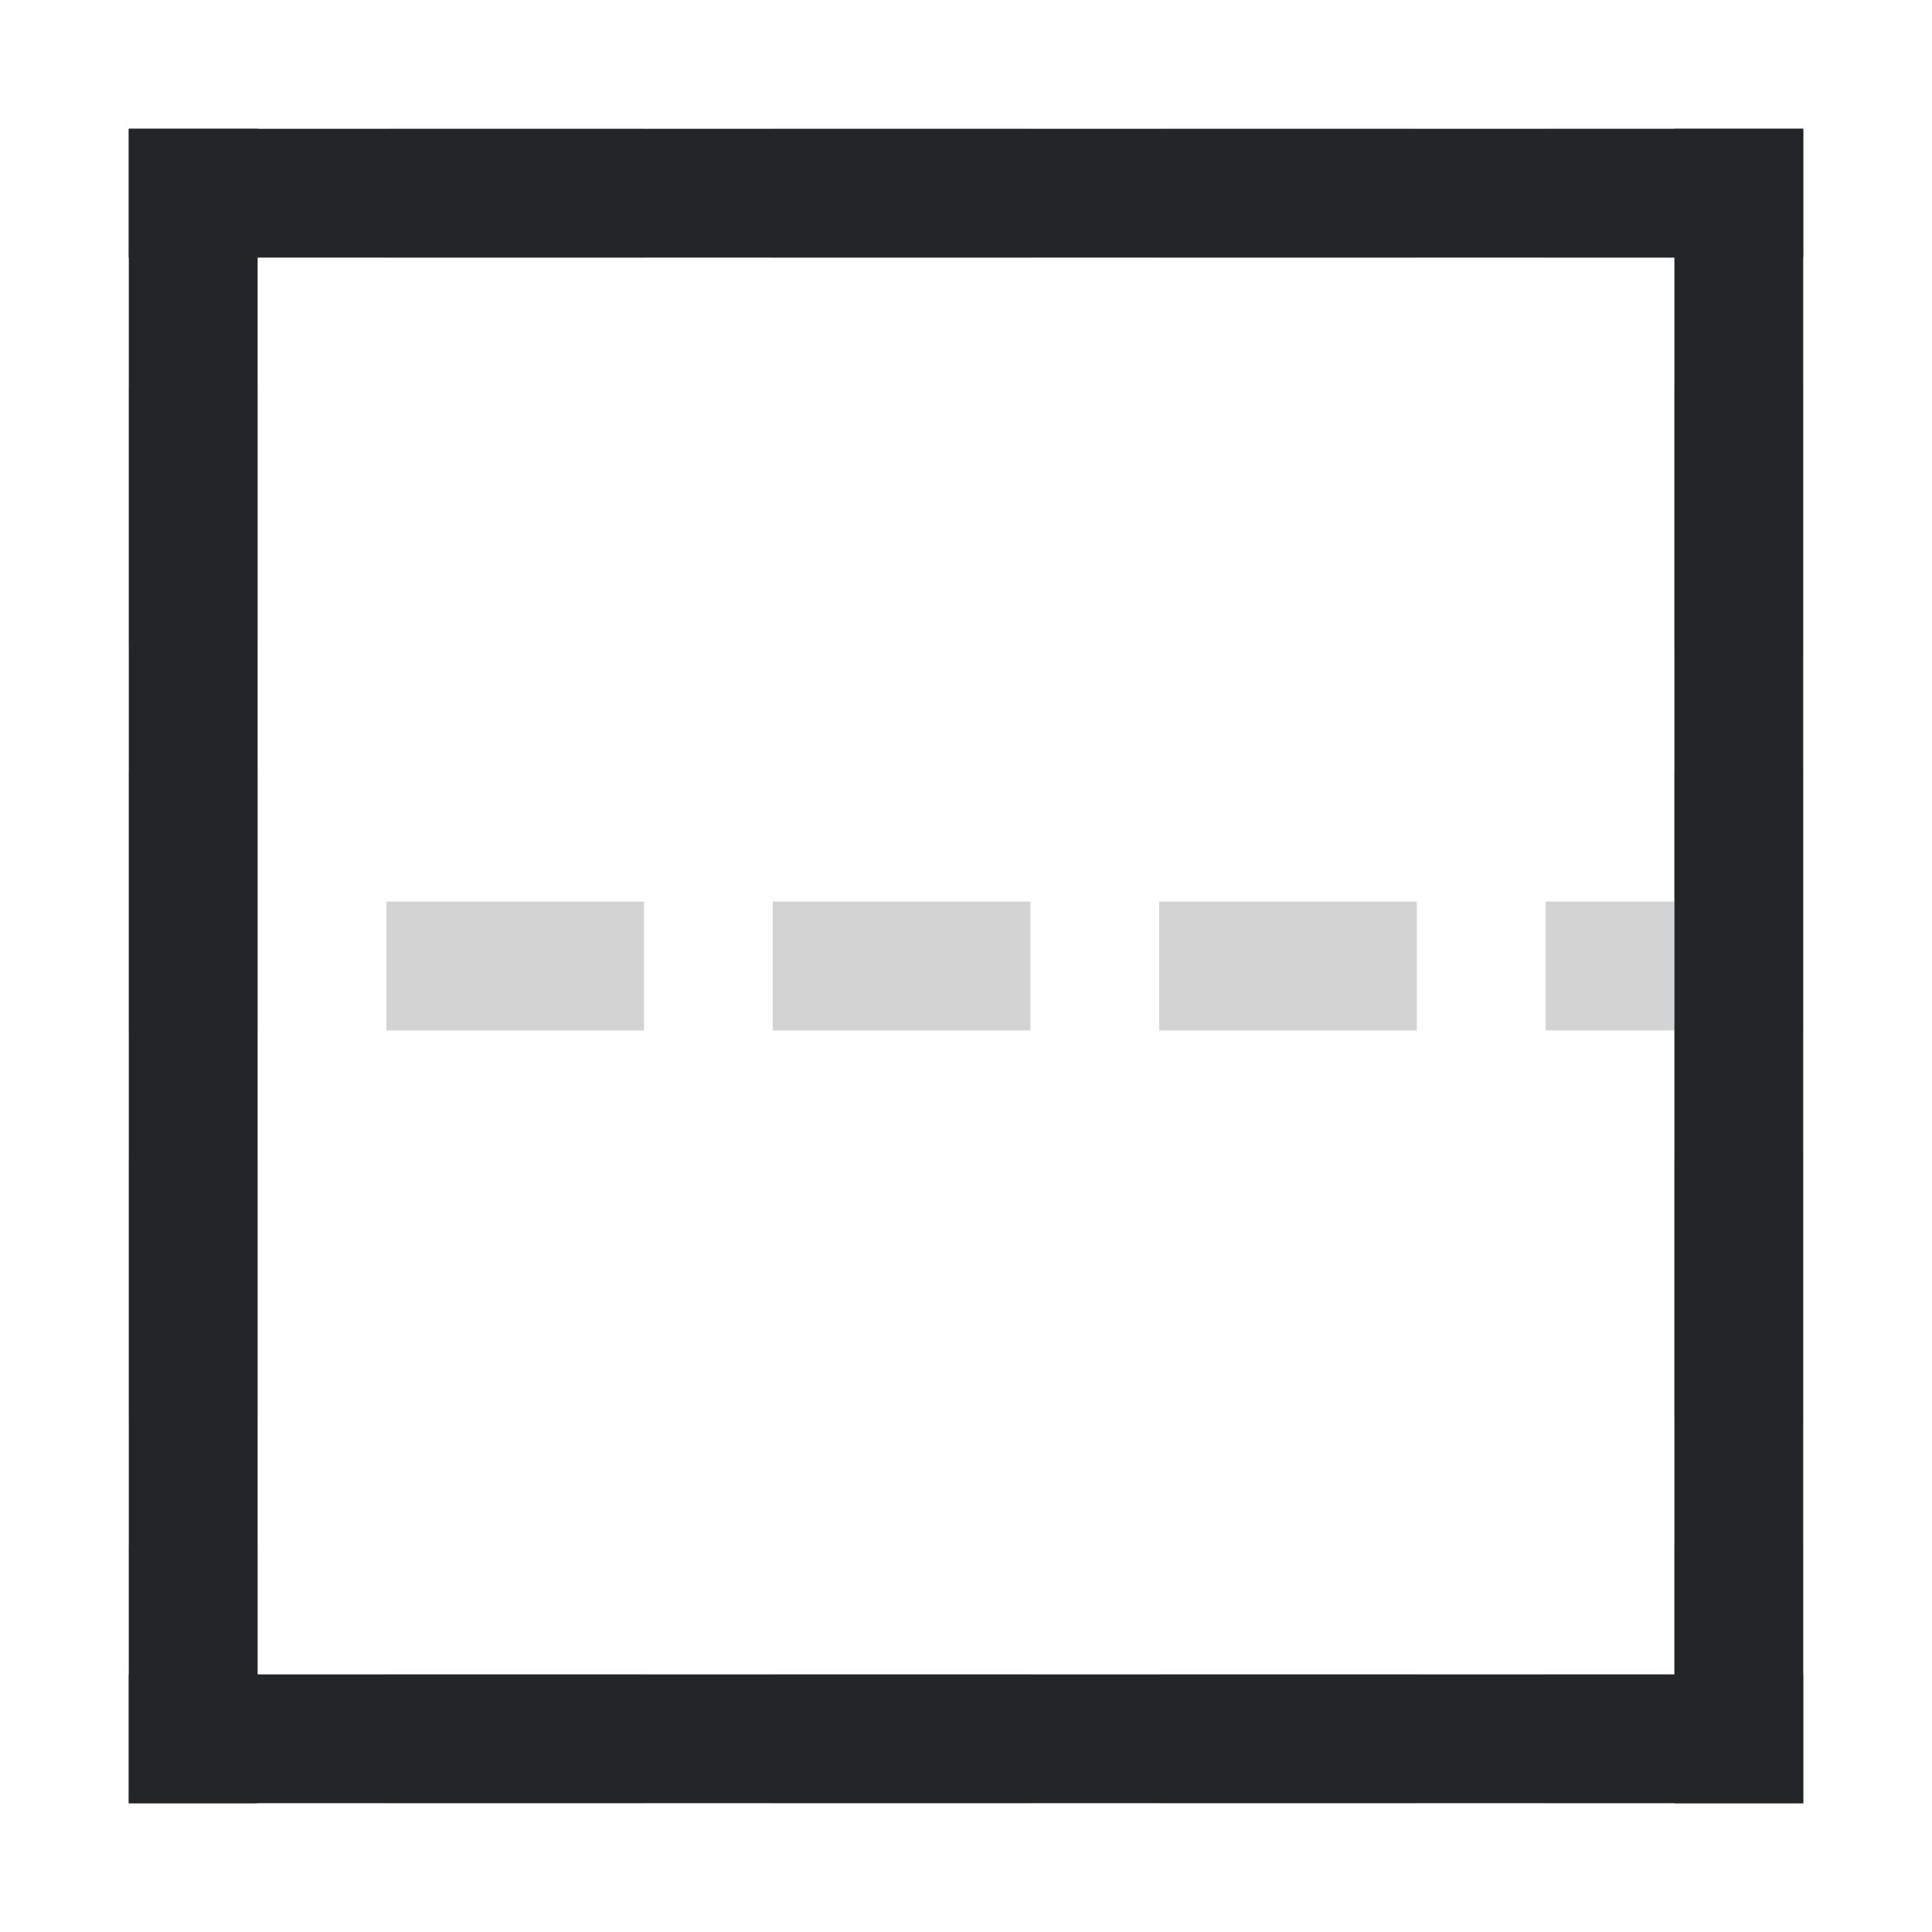
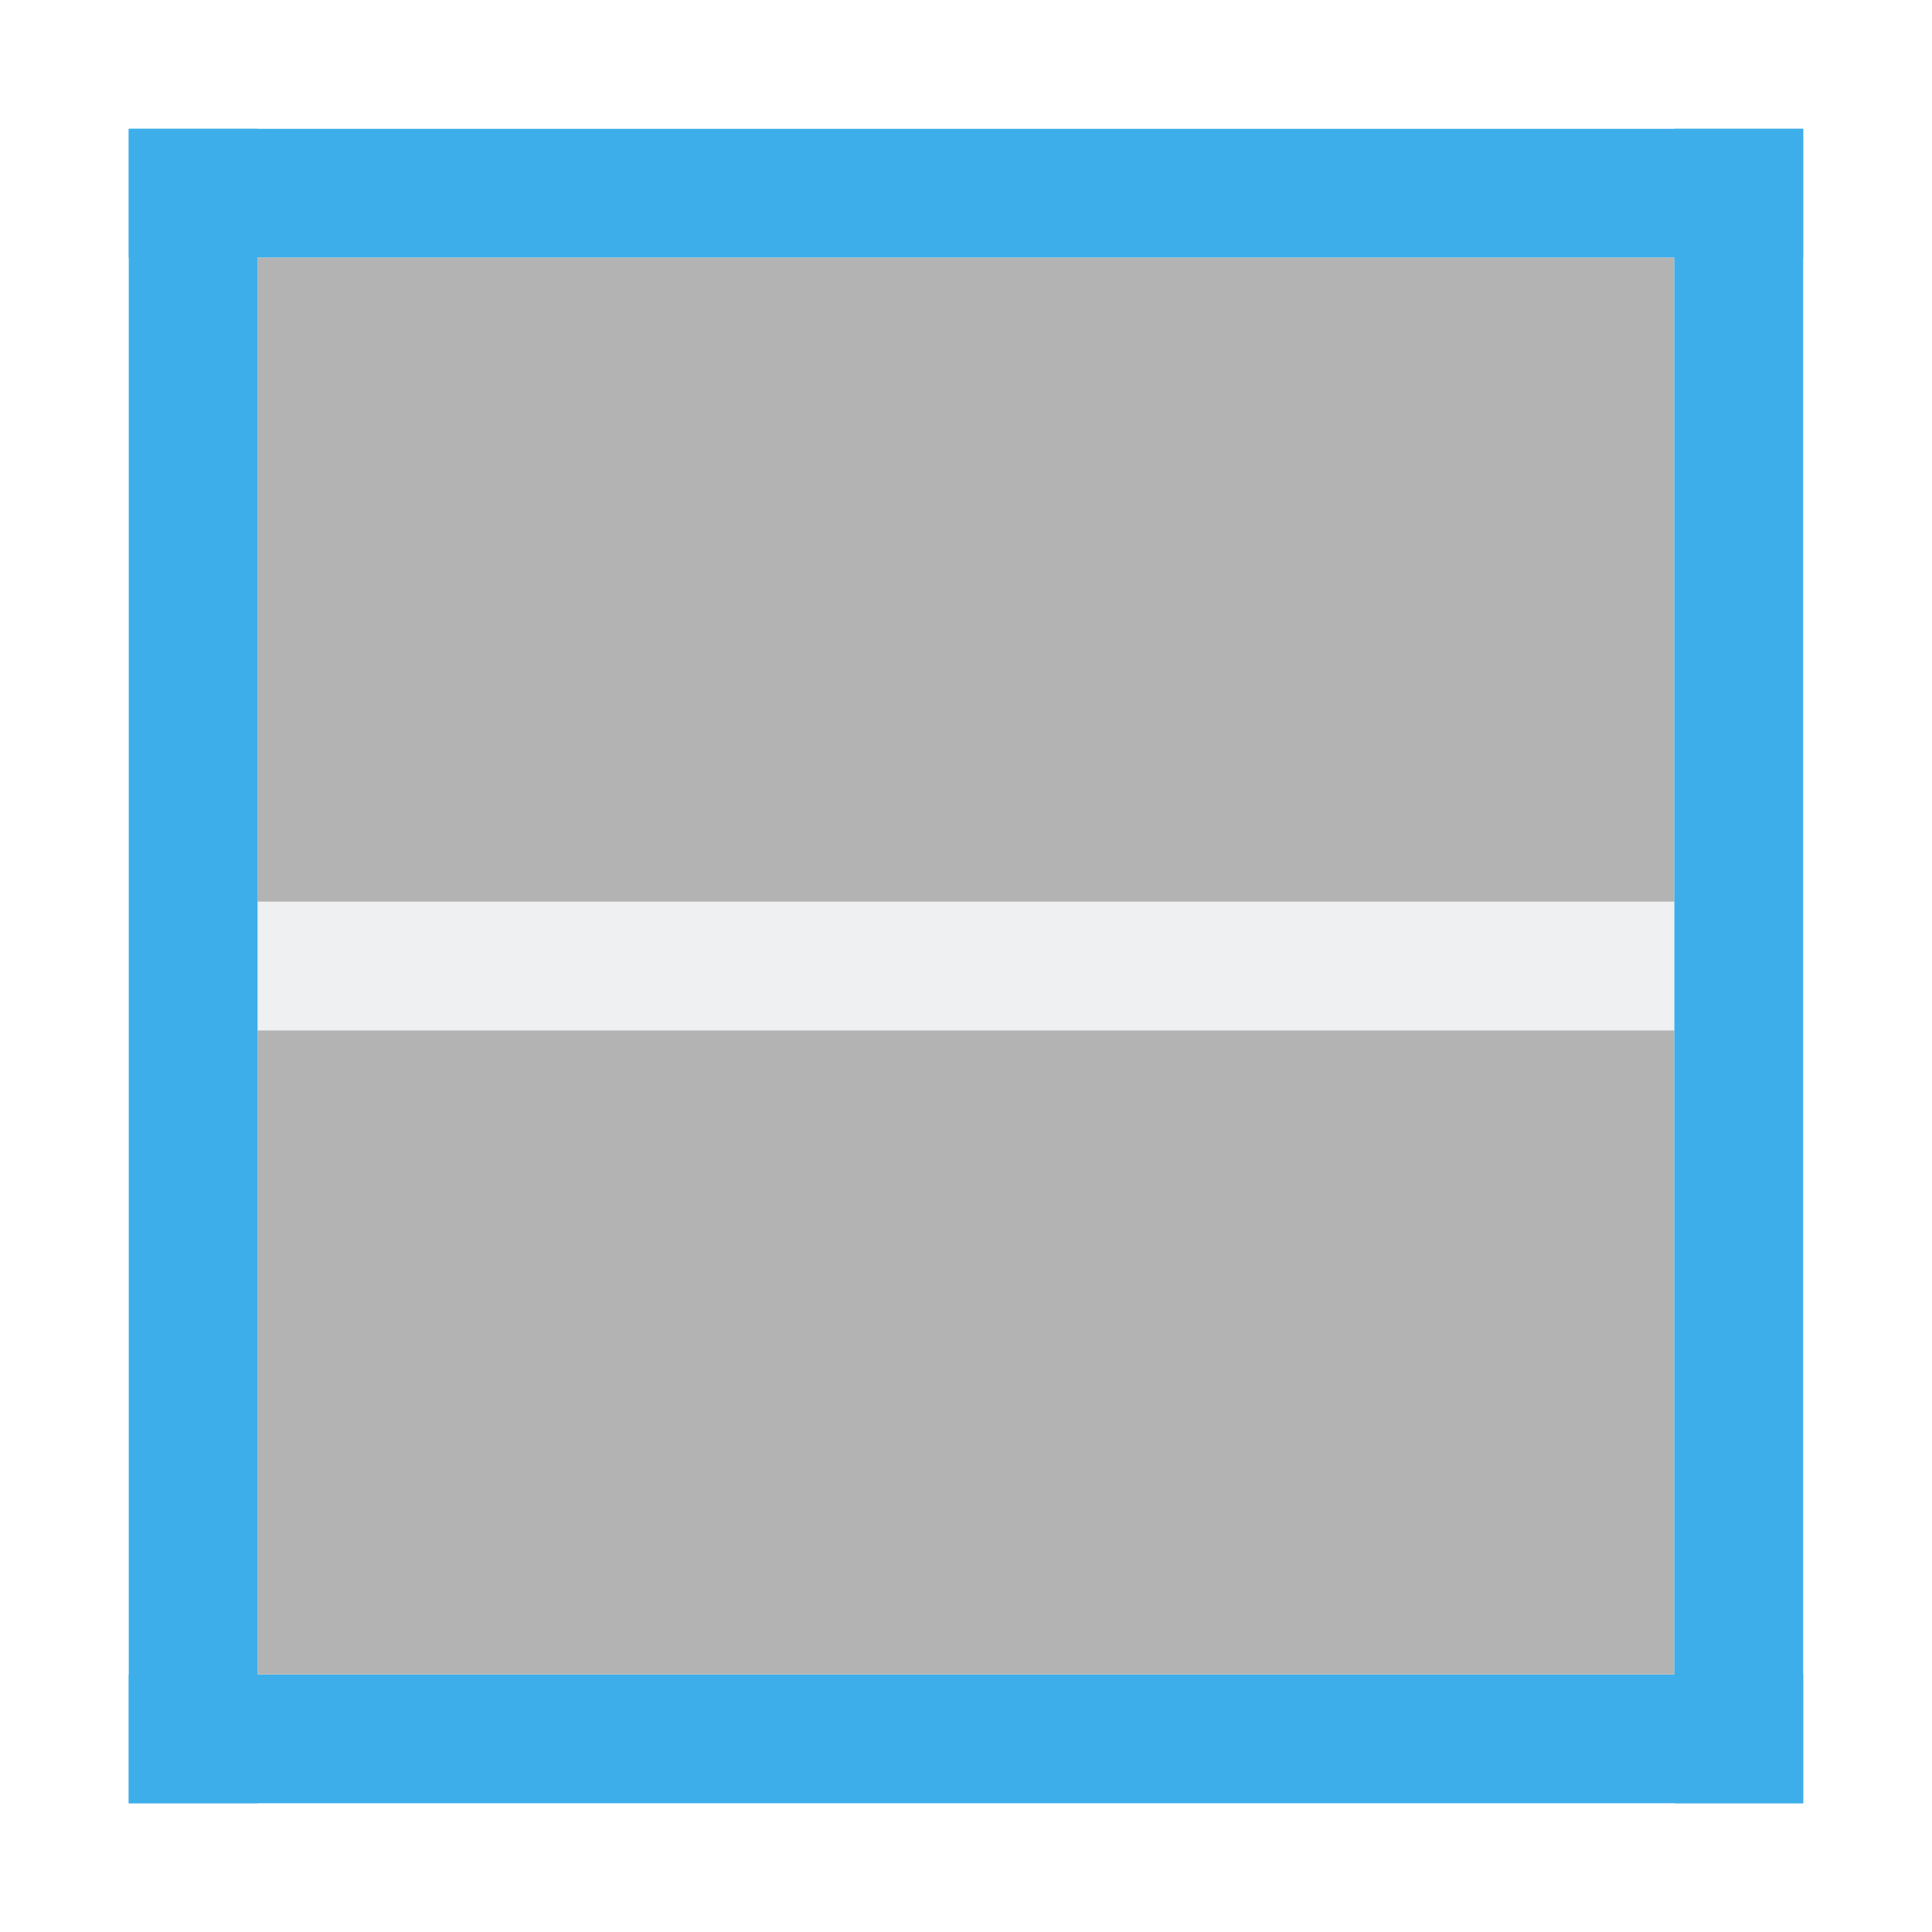
<svg xmlns="http://www.w3.org/2000/svg" height="15" width="15">
-   <path d="m1 1v1h1v-1zm2 0v1h2v-1zm3 0v1h2v-1zm3 0v1h2v-1zm3 0v1h1 1v-1h-1zm-11 2v2h1v-2zm12 0v2h1v-2zm-12 3v2h1v-2zm12 0v2h1v-2zm-12 3v2h1v-2zm12 0v2h1v-2zm-12 3v2h1v-2zm12 0v1h-1v1h1 1v-2zm-10 1v1h2v-1zm3 0v1h2v-1zm3 0v1h2v-1z" fill="#d3d3d3" />
-   <g fill="#d3d3d3" transform="matrix(0 1 1 0 0 0)">
-     <path d="m7 3h1v2h-1z" />
-     <path d="m7 6h1v2h-1z" />
-     <path d="m7 9h1v2h-1z" />
-     <path d="m7 12h1v1h-1z" />
-   </g>
-   <g fill="#232629">
-     <path d="m1 1v1h2 9 2v-1zm0 12v1h13v-1h-2-9z" />
-     <path d="m14 1h-1v2 9 2h1zm-12 0h-1v13h1v-2-9z" />
+   <g transform="translate(-421.7143 -532.7907)">
+     <path d="m422.714 545.791h13v1h-13z" fill="#3daee9" />
+     <path d="m422.714 533.791h13v1h-13z" fill="#3daee9" />
+     <g transform="scale(-1)">
+       <path d="m-434.714-540.791h11v1h-11z" fill="#eff0f1" />
+       <g fill="#b3b3b3">
+         <path d="m-434.714-545.791h11v5h-11z" />
+         <path d="m-434.714-539.791h11v5h-11z" />
+       </g>
+     </g>
+     <g fill="#3daee9">
+       <path d="m434.714 533.791h1v13h-1z" />
+       <path d="m422.714 533.791h1v13h-1z" />
+     </g>
  </g>
</svg>
